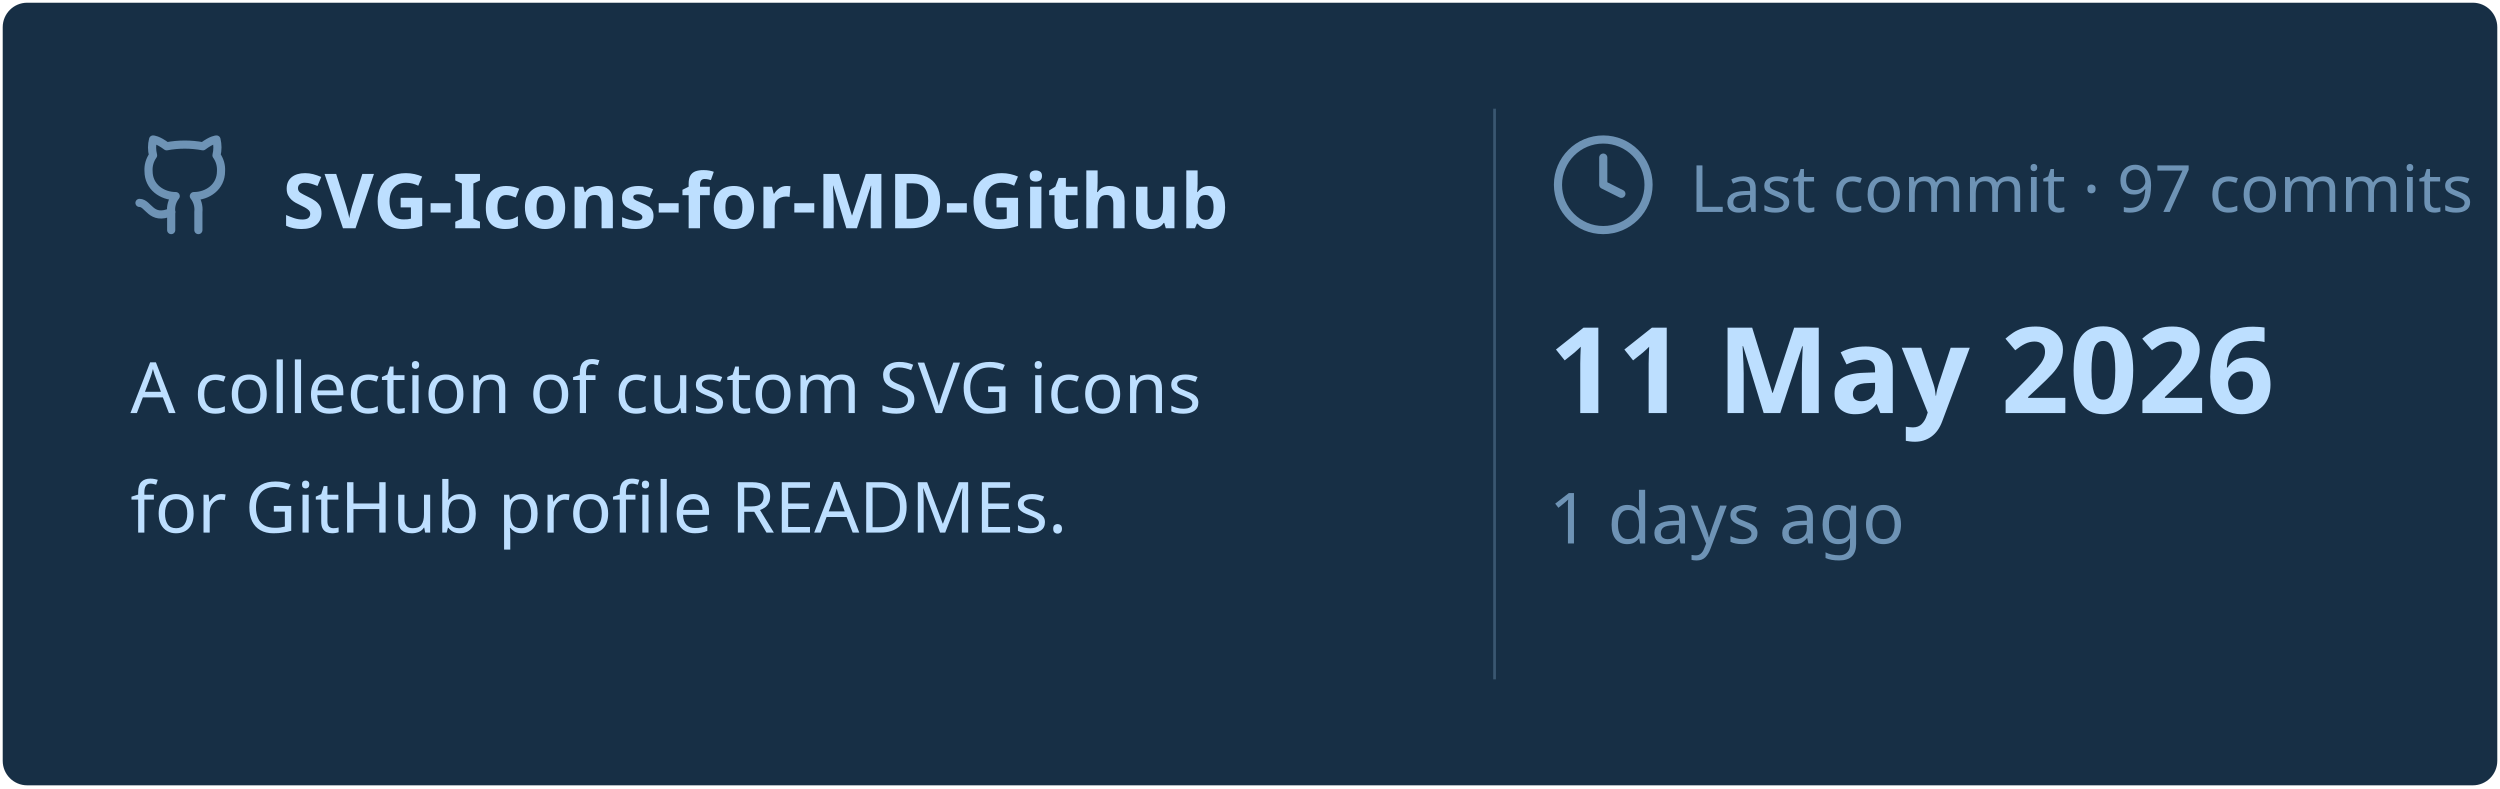
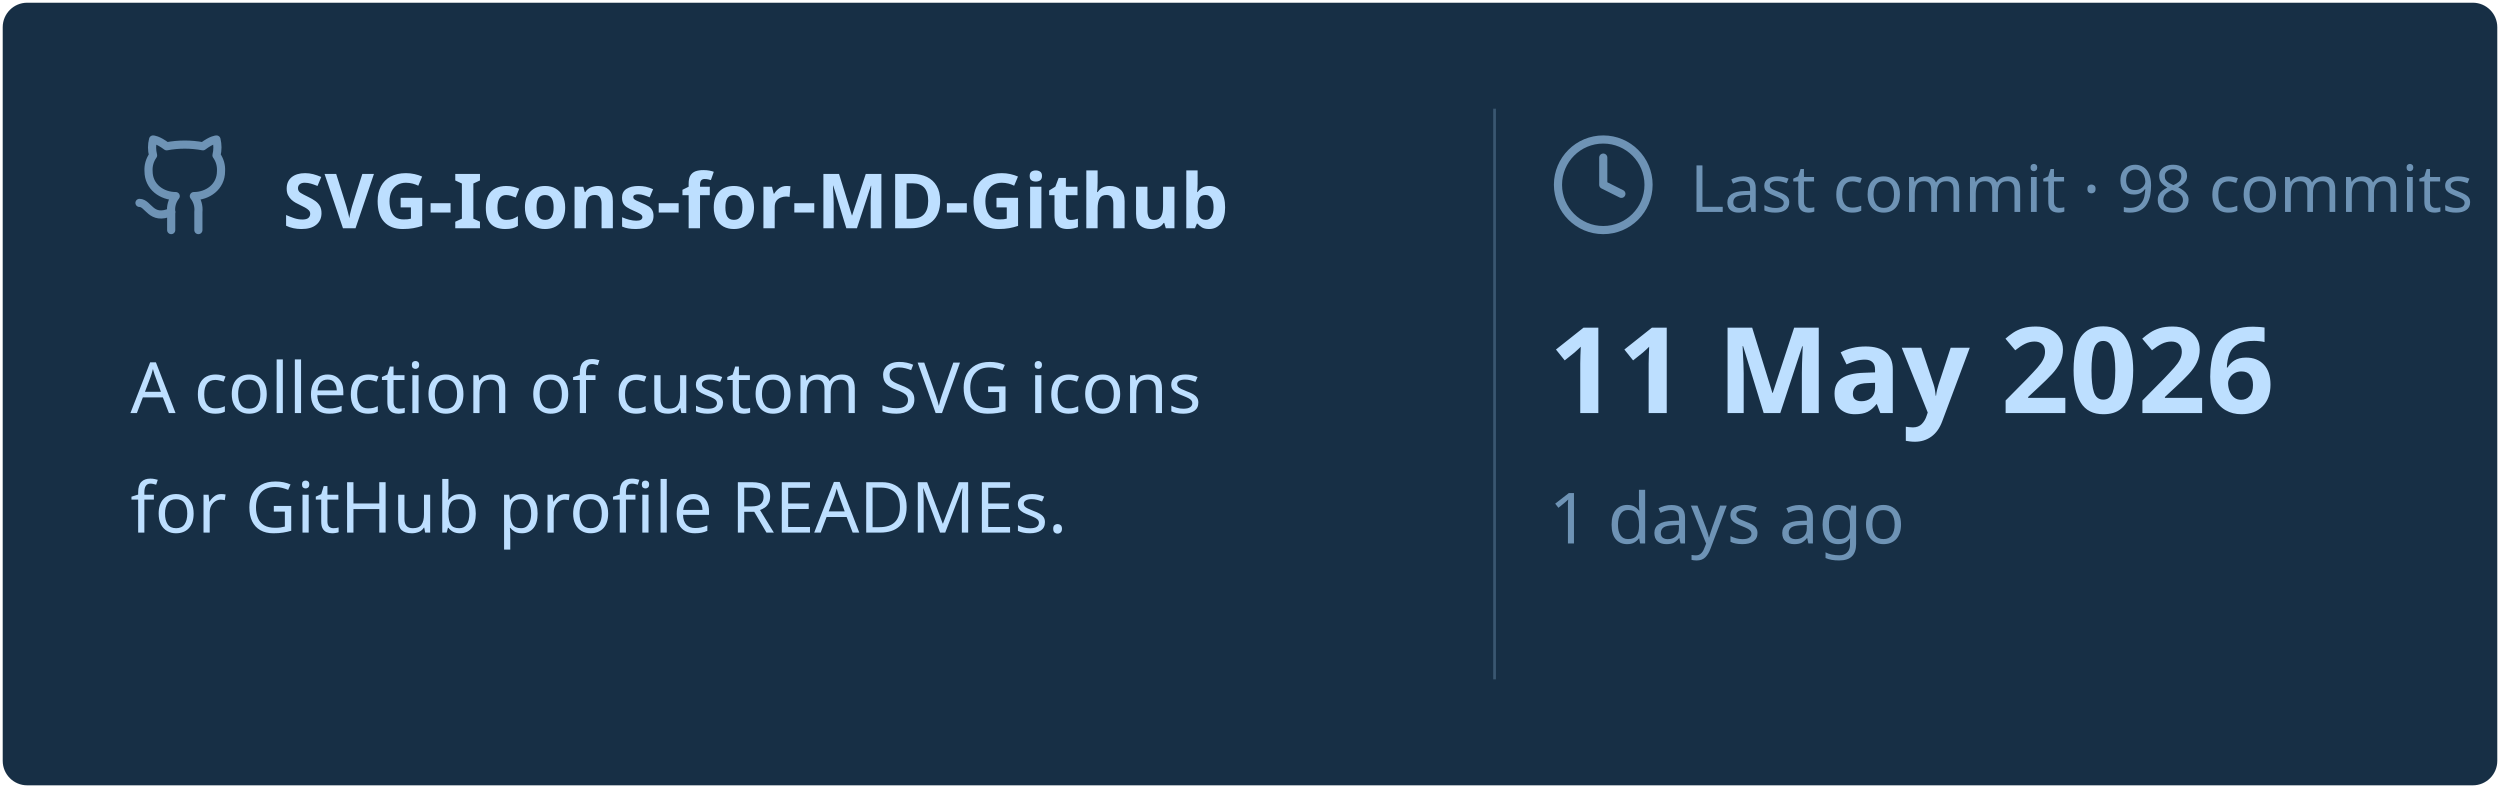
<svg xmlns="http://www.w3.org/2000/svg" viewBox="0 0 460 145" width="460px" height="145px">
  <rect stroke="#000000" stroke-opacity="0" fill="#172F45" rx="4.5" x="0.5" y="0.5" width="459" height="144" />
  <g transform="translate(24, 42)">
    <svg x="0" y="-18" width="20" height="20" viewBox="0 0 24 24" fill="none" stroke="#6E93B5" stroke-width="1.8" stroke-linecap="round" stroke-linejoin="round">
      <path d="M15 22v-4a4.8 4.8 0 0 0-1-3.5c3 0 6-2 6-5.5.08-1.25-.27-2.48-1-3.5.28-1.15.28-2.35 0-3.5 0 0-1 0-3 1.5-2.64-.5-5.36-.5-8 0C6 2 5 2 5 2c-.3 1.15-.3 2.35 0 3.5A5.403 5.403 0 0 0 4 9c0 3.5 3 5.5 6 5.5-.39.49-.68 1.05-.85 1.65-.17.6-.22 1.23-.15 1.85v4" />
      <path d="M9 18c-4.51 2-5-2-7-2" />
    </svg>
    <text x="28" y="0" font-family="&quot;Segoe UI&quot;, Ubuntu, sans-serif" font-size="14" font-weight="700" fill="#BDDFFF">SVG-Icons-for-MD-Github</text>
  </g>
  <text x="24" y="76" font-family="&quot;Segoe UI&quot;, Ubuntu, sans-serif" font-size="13" font-weight="400" fill="#BDDFFF">A collection of custom SVG icons</text>
  <text x="24" y="98" font-family="&quot;Segoe UI&quot;, Ubuntu, sans-serif" font-size="13" font-weight="400" fill="#BDDFFF">for GitHub profile READMEs.</text>
  <line x1="275" y1="20" x2="275" y2="125" stroke="#6E93B5" stroke-width="0.5" stroke-opacity="0.4" />
  <svg x="285" y="24" width="20" height="20" viewBox="0 0 24 24" fill="none" stroke="#6E93B5" stroke-width="1.8" stroke-linecap="round" stroke-linejoin="round">
    <circle cx="12" cy="12" r="10" />
    <polyline points="12 6 12 12 16 14" />
  </svg>
-   <text x="311" y="39" font-family="&quot;Segoe UI&quot;, Ubuntu, sans-serif" font-size="12" font-weight="400" fill="#6E93B5">Last commit · 97 commits</text>
+   <text x="311" y="39" font-family="&quot;Segoe UI&quot;, Ubuntu, sans-serif" font-size="12" font-weight="400" fill="#6E93B5">Last commit · 98 commits</text>
  <text x="285" y="76" font-family="&quot;Segoe UI&quot;, Ubuntu, sans-serif" font-size="22" font-weight="700" fill="#BDDFFF">11 May 2026</text>
  <text x="285" y="100" font-family="&quot;Segoe UI&quot;, Ubuntu, sans-serif" font-size="13" font-weight="400" fill="#6E93B5">1 days ago</text>
</svg>
